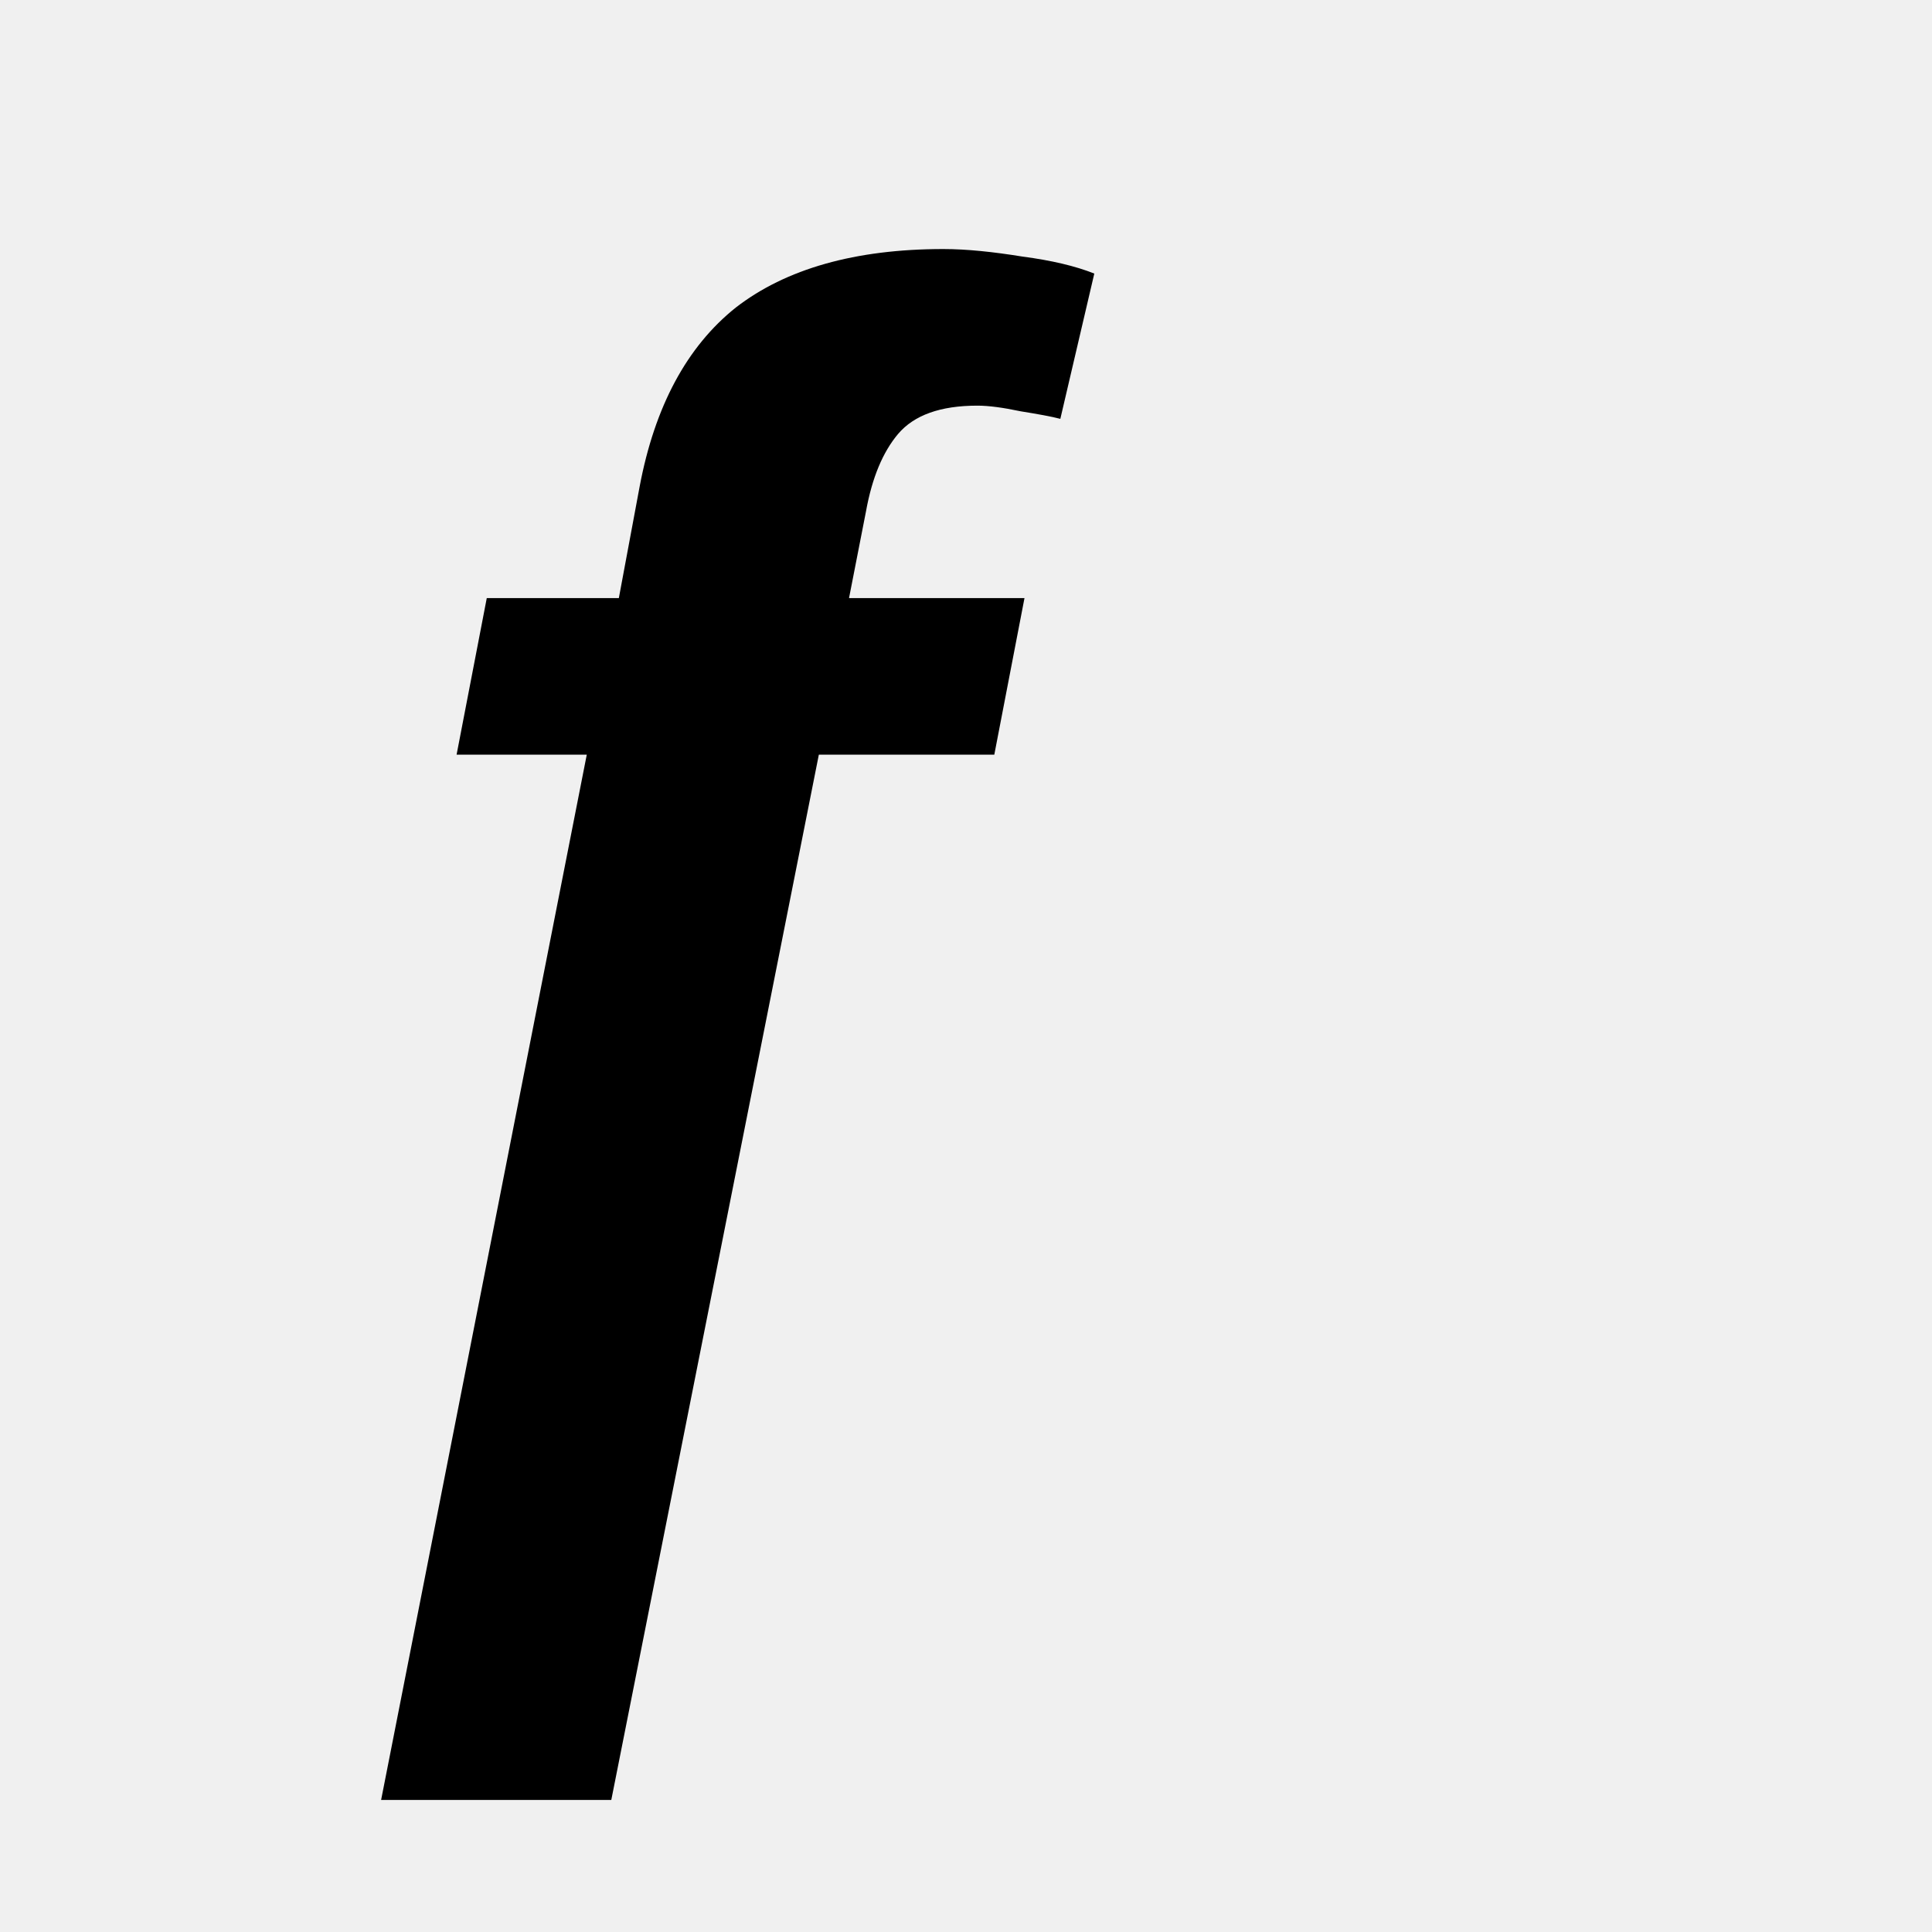
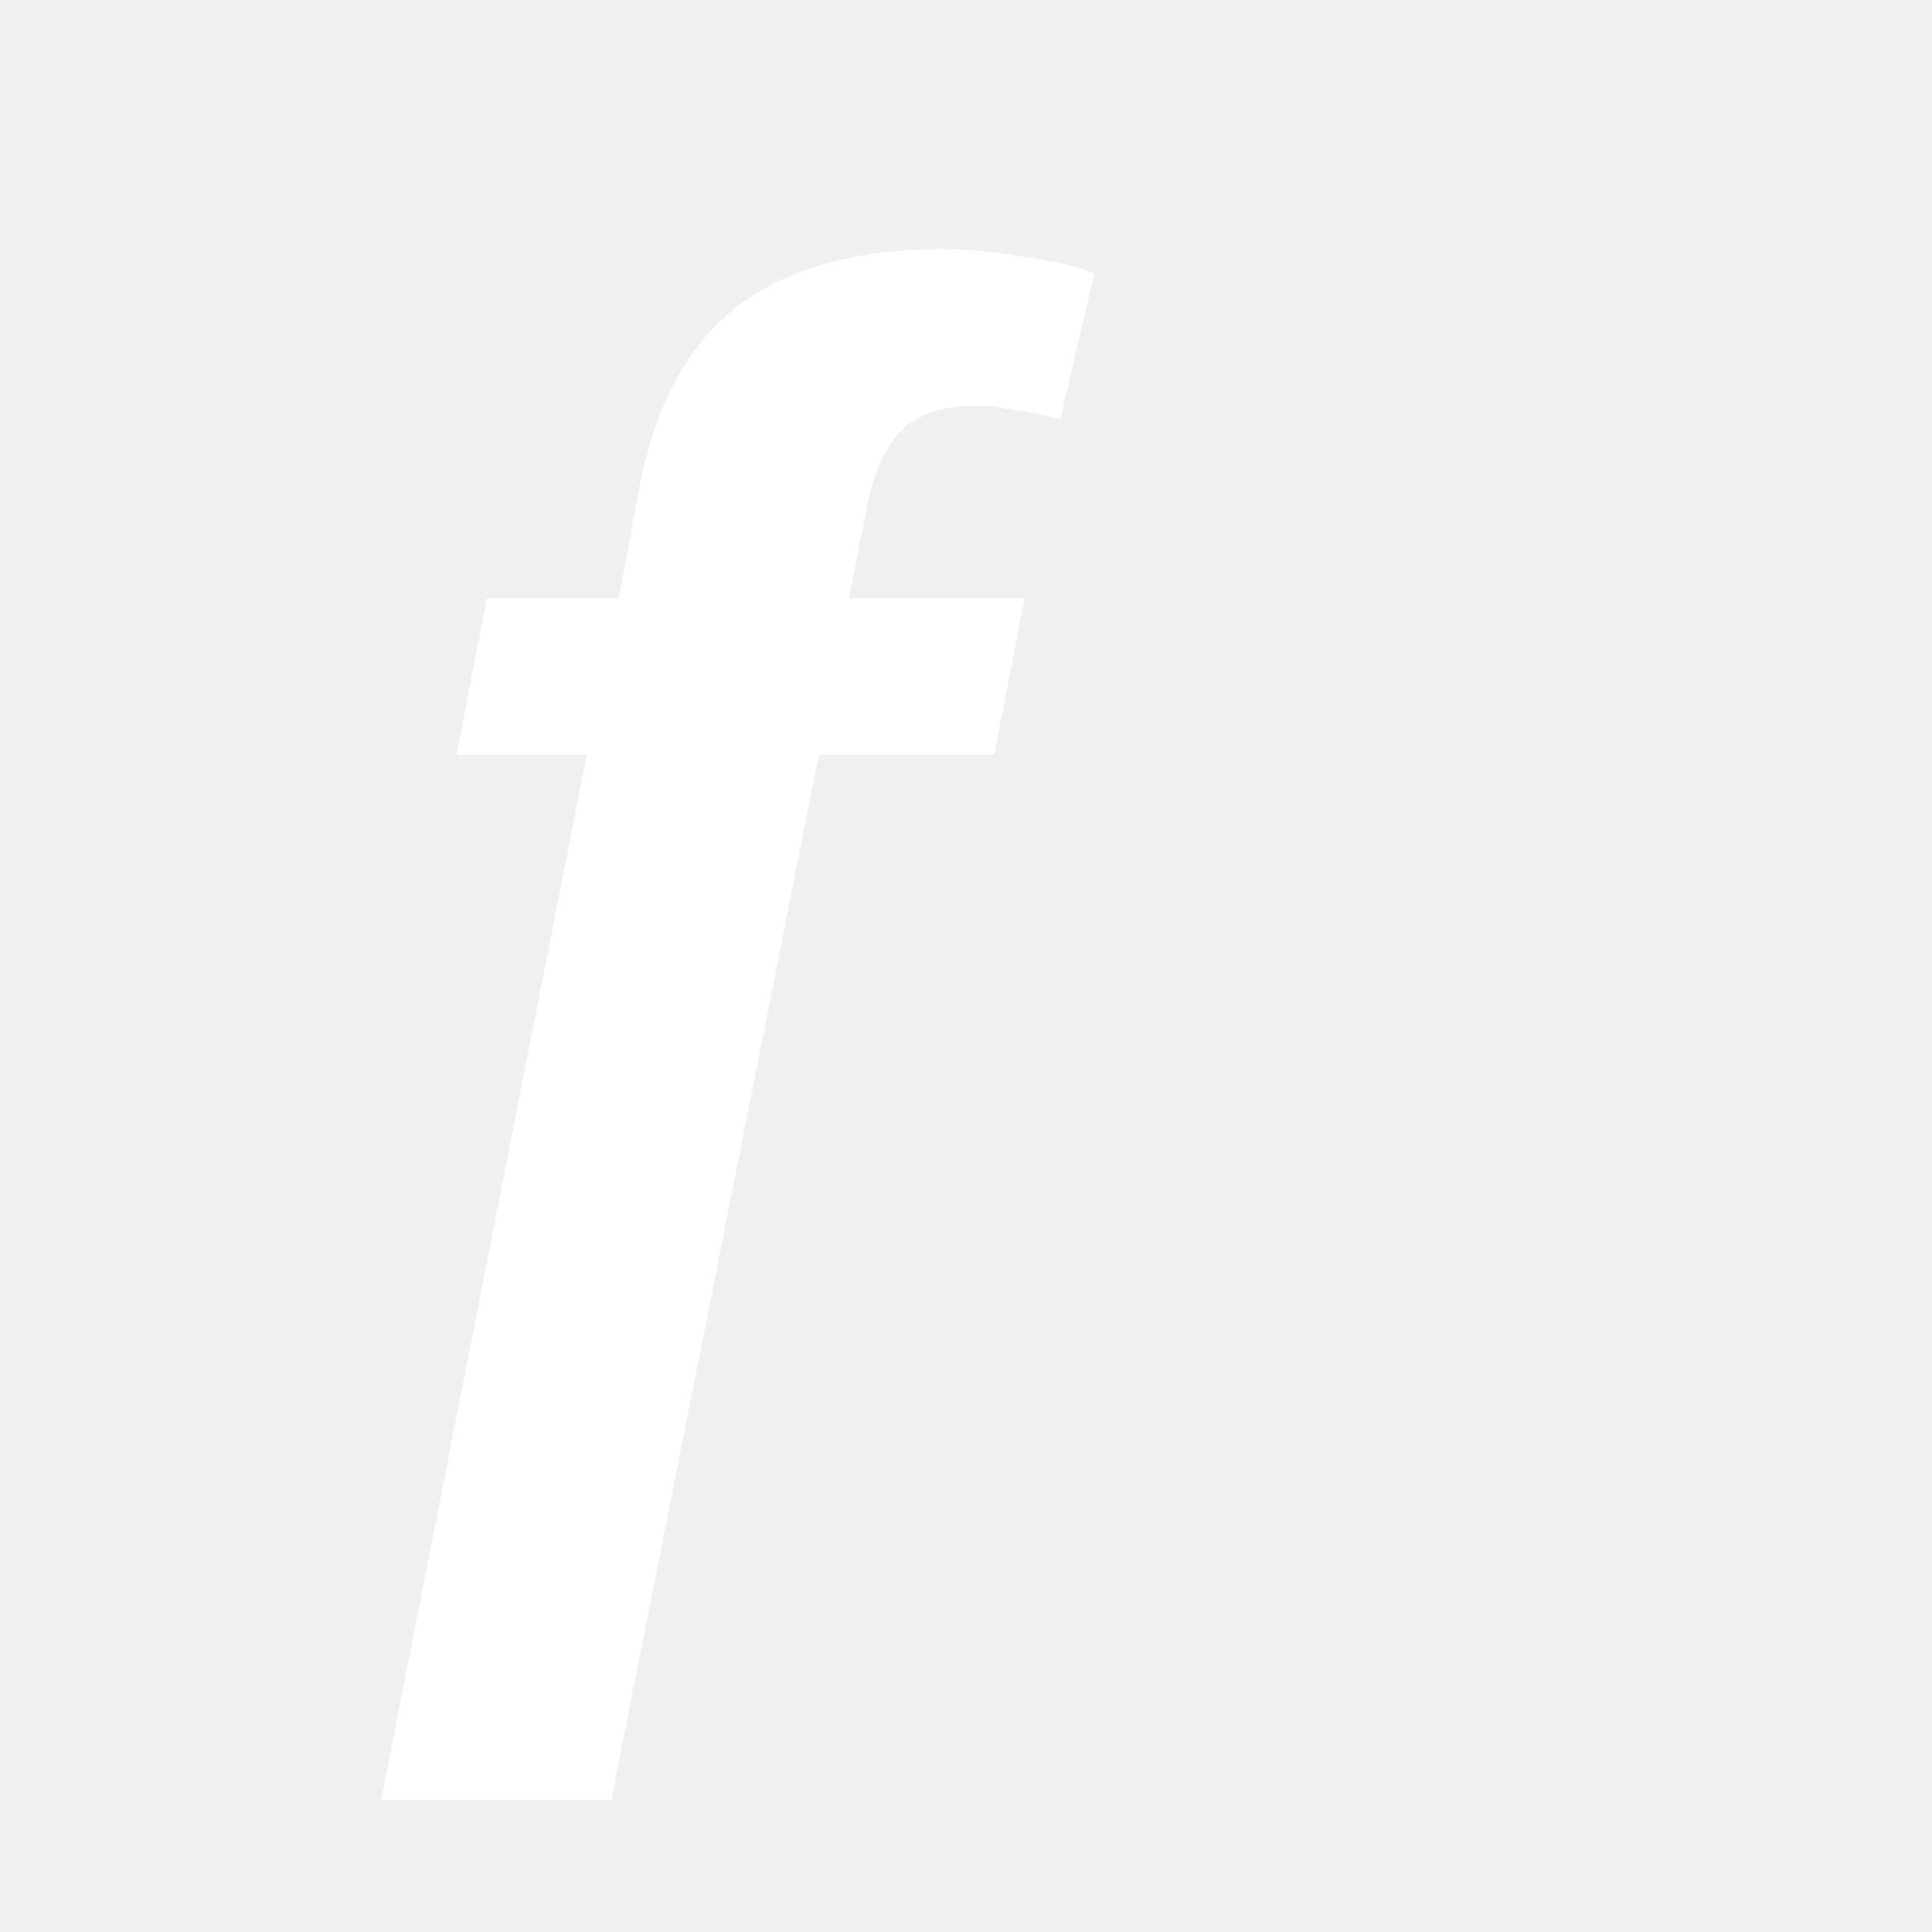
<svg xmlns="http://www.w3.org/2000/svg" width="16" height="16" viewBox="0 0 16 16">
-   <text x="2" y="12" font-family="Arial, sans-serif" font-size="14" font-weight="bold">
+   <text x="2" y="12" font-family="Arial, sans-serif" font-size="14" font-weight="bold" fill="white">
    ƒ
  </text>
</svg>
